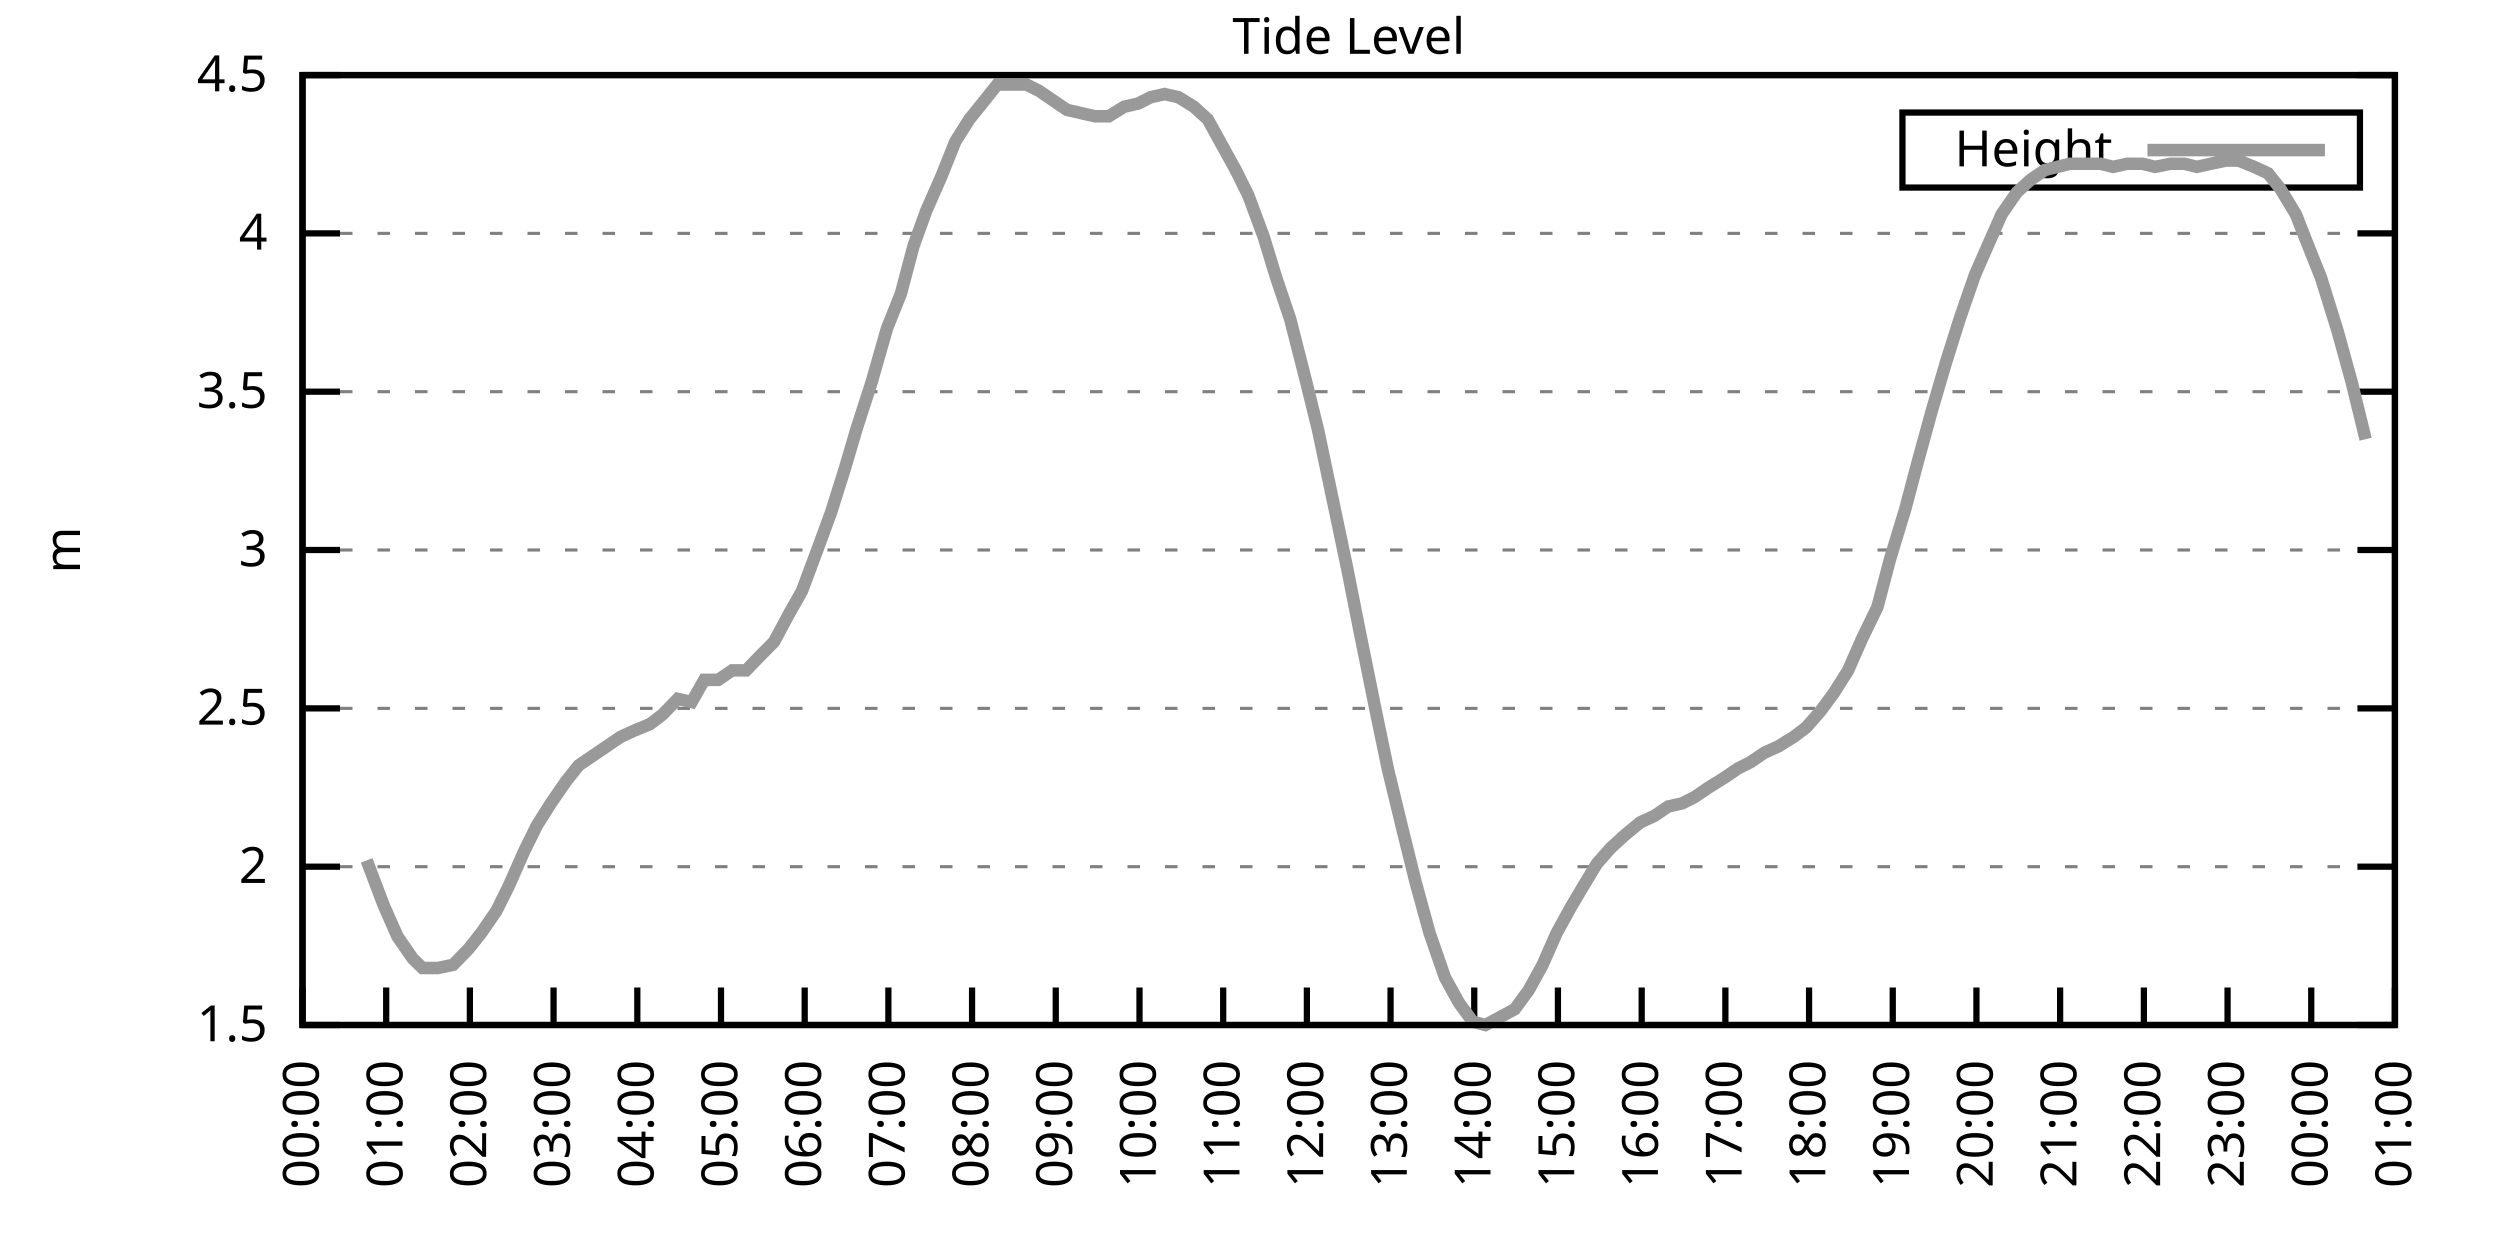
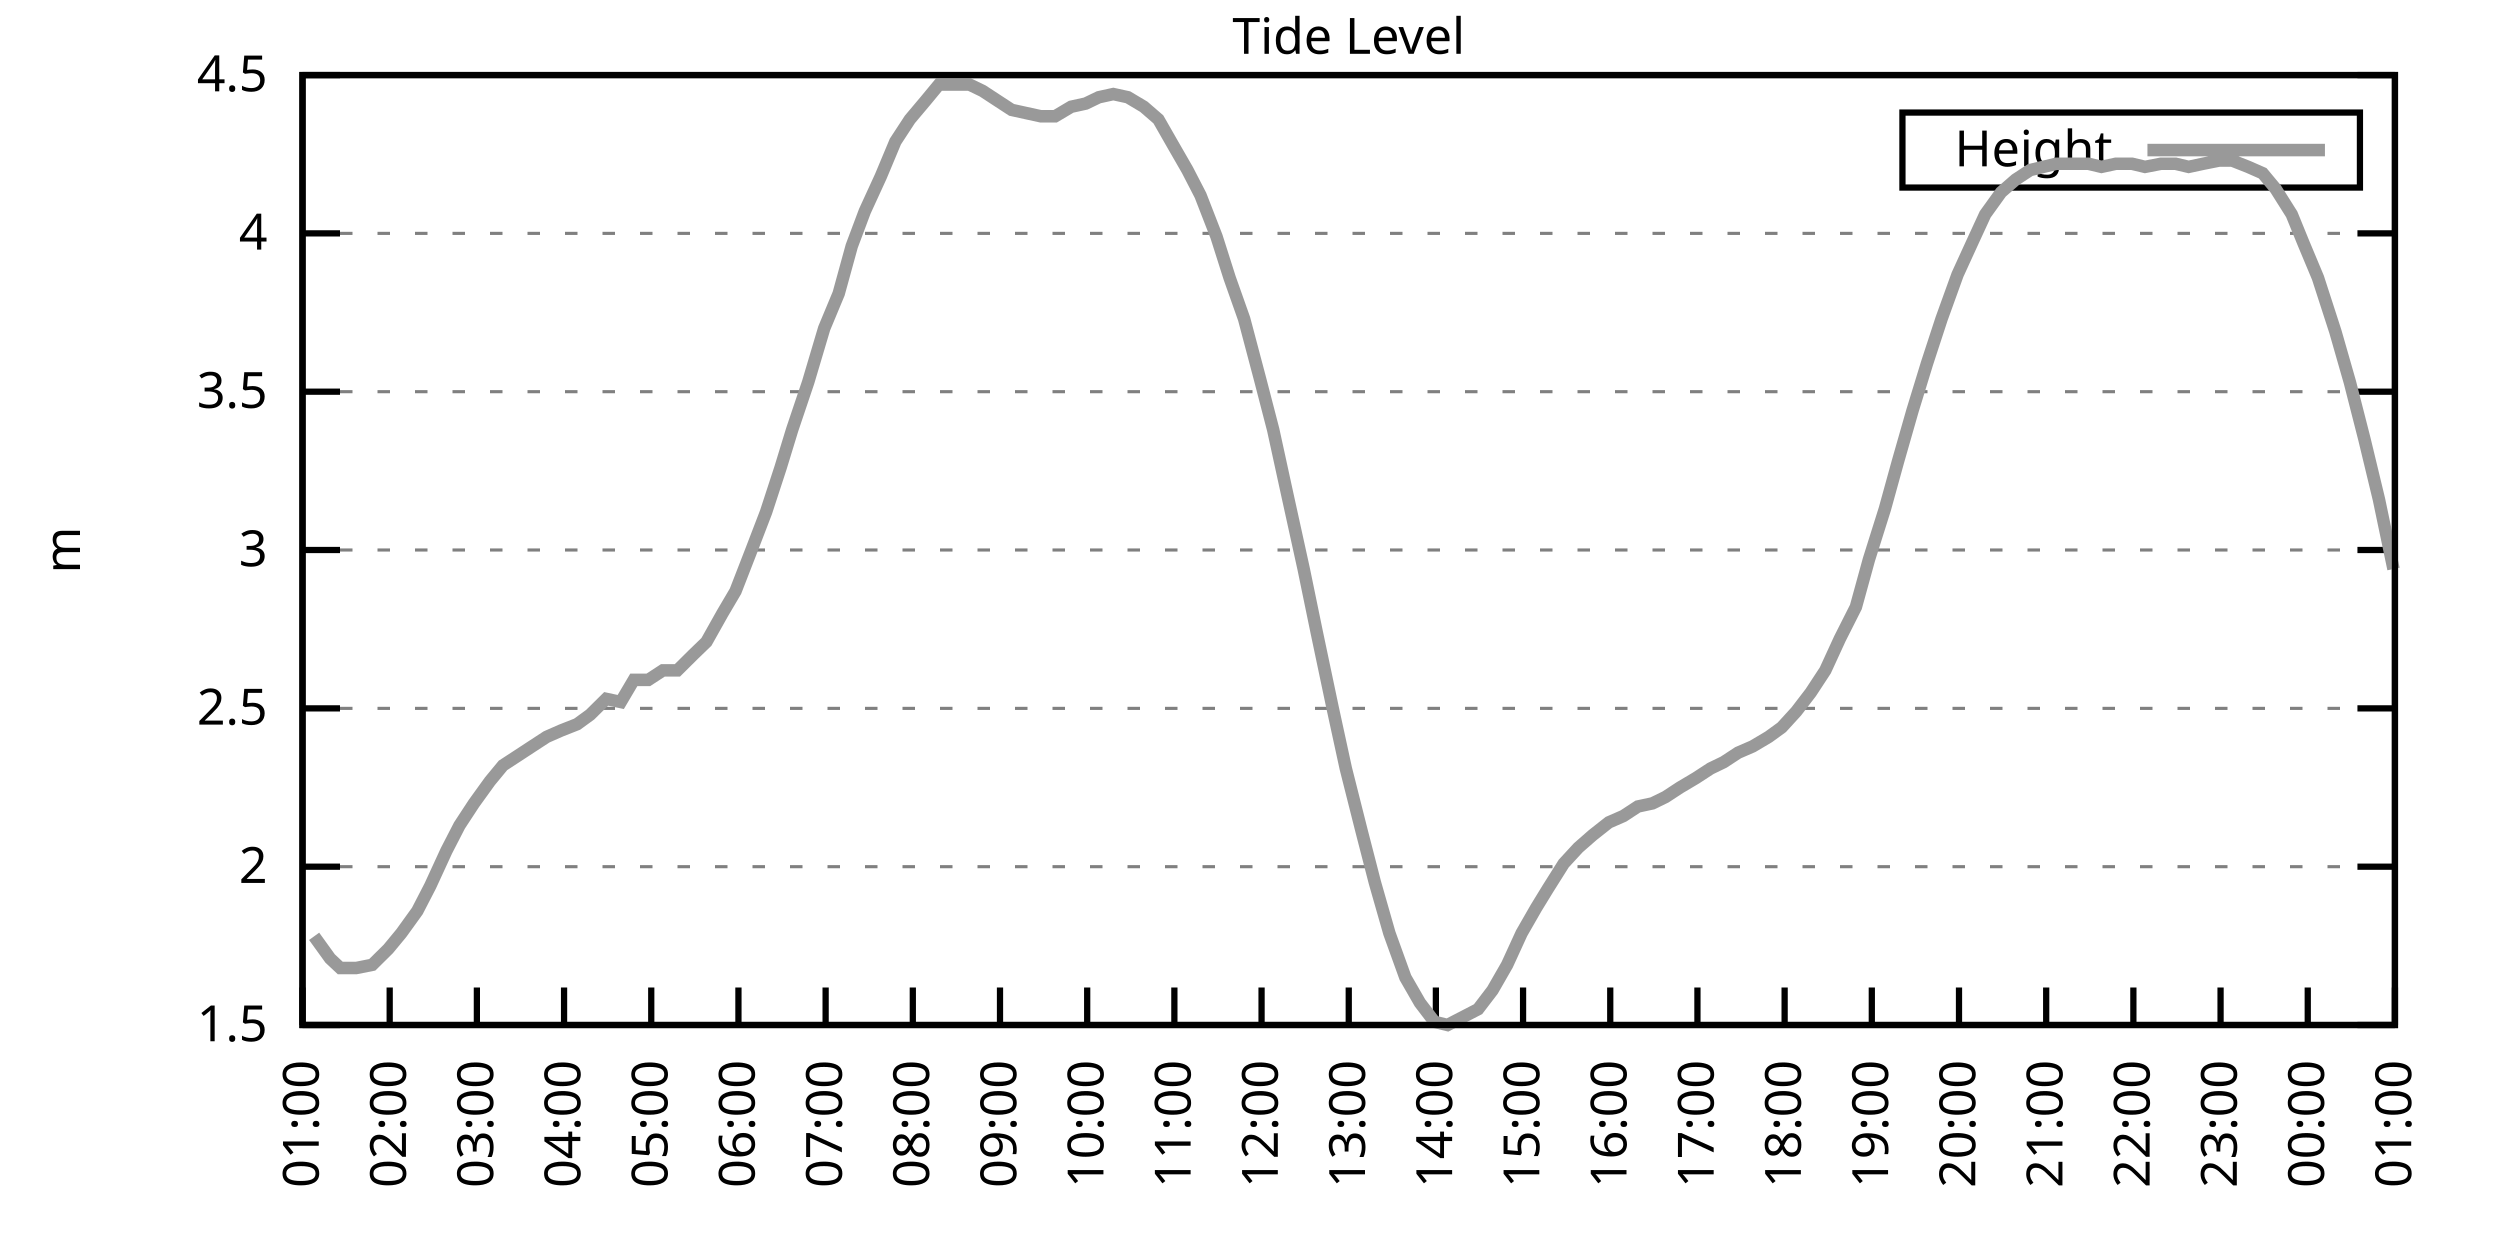
<svg xmlns="http://www.w3.org/2000/svg" xmlns:xlink="http://www.w3.org/1999/xlink" width="400" height="200" viewBox="0 0 400 200">
  <g id="gnuplot_canvas">
    <rect x="0" y="0" width="400" height="200" fill="none" />
    <defs>
      <circle id="gpDot" r="0.5" stroke-width="0.5" stroke="currentColor" />
      <path id="gpPt0" stroke-width="0.333" stroke="currentColor" d="M-1,0 h2 M0,-1 v2" />
      <path id="gpPt1" stroke-width="0.333" stroke="currentColor" d="M-1,-1 L1,1 M1,-1 L-1,1" />
      <path id="gpPt2" stroke-width="0.333" stroke="currentColor" d="M-1,0 L1,0 M0,-1 L0,1 M-1,-1 L1,1 M-1,1 L1,-1" />
      <rect id="gpPt3" stroke-width="0.333" stroke="currentColor" x="-1" y="-1" width="2" height="2" />
      <rect id="gpPt4" stroke-width="0.333" stroke="currentColor" fill="currentColor" x="-1" y="-1" width="2" height="2" />
      <circle id="gpPt5" stroke-width="0.333" stroke="currentColor" cx="0" cy="0" r="1" />
      <use xlink:href="#gpPt5" id="gpPt6" fill="currentColor" stroke="none" />
      <path id="gpPt7" stroke-width="0.333" stroke="currentColor" d="M0,-1.33 L-1.33,0.67 L1.33,0.67 z" />
      <use xlink:href="#gpPt7" id="gpPt8" fill="currentColor" stroke="none" />
      <use xlink:href="#gpPt7" id="gpPt9" stroke="currentColor" transform="rotate(180)" />
      <use xlink:href="#gpPt9" id="gpPt10" fill="currentColor" stroke="none" />
      <use xlink:href="#gpPt3" id="gpPt11" stroke="currentColor" transform="rotate(45)" />
      <use xlink:href="#gpPt11" id="gpPt12" fill="currentColor" stroke="none" />
      <path id="gpPt13" stroke-width="0.333" stroke="currentColor" d="M0,1.330 L1.265,0.411 L0.782,-1.067 L-0.782,-1.076 L-1.265,0.411 z" />
      <use xlink:href="#gpPt13" id="gpPt14" fill="currentColor" stroke="none" />
      <filter id="textbox" filterUnits="objectBoundingBox" x="0" y="0" height="1" width="1">
        <feFlood flood-color="white" flood-opacity="1" result="bgnd" />
        <feComposite in="SourceGraphic" in2="bgnd" operator="atop" />
      </filter>
      <filter id="greybox" filterUnits="objectBoundingBox" x="0" y="0" height="1" width="1">
        <feFlood flood-color="lightgrey" flood-opacity="1" result="grey" />
        <feComposite in="SourceGraphic" in2="grey" operator="atop" />
      </filter>
    </defs>
    <g fill="none" color="white" stroke="currentColor" stroke-width="1.00" stroke-linecap="butt" stroke-linejoin="miter">
</g>
    <g fill="none" color="black" stroke="currentColor" stroke-width="1.00" stroke-linecap="butt" stroke-linejoin="miter">
      <g stroke="none" shape-rendering="crispEdges">
        <polygon fill="rgb(255, 255, 255)" points="48.40,164.00 383.18,164.00 383.18,12.02 48.40,12.02 " />
      </g>
    </g>
    <g fill="none" color="black" stroke="currentColor" stroke-width="1.00" stroke-linecap="butt" stroke-linejoin="miter">
</g>
    <g fill="none" color="black" stroke="black" stroke-width="0.50" stroke-linecap="butt" stroke-linejoin="miter">
</g>
    <g fill="none" color="gray" stroke="currentColor" stroke-width="0.50" stroke-linecap="butt" stroke-linejoin="miter">
      <path stroke="gray" stroke-dasharray="2,4" class="gridline" d="M48.40,164.00 L383.19,164.00  " />
    </g>
    <g fill="none" color="gray" stroke="gray" stroke-width="1.00" stroke-linecap="butt" stroke-linejoin="miter">
</g>
    <g fill="none" color="black" stroke="currentColor" stroke-width="1.00" stroke-linecap="butt" stroke-linejoin="miter">
      <path stroke="black" d="M48.40,164.00 L54.40,164.00 M383.19,164.00 L377.19,164.00  " />
      <g transform="translate(42.80,166.60)" stroke="none" fill="black" font-family="Sans" font-size="8.00" text-anchor="end">
        <text>
          <tspan font-family="Sans"> 1.5</tspan>
        </text>
      </g>
    </g>
    <g fill="none" color="black" stroke="currentColor" stroke-width="1.00" stroke-linecap="butt" stroke-linejoin="miter">
</g>
    <g fill="none" color="black" stroke="black" stroke-width="0.50" stroke-linecap="butt" stroke-linejoin="miter">
</g>
    <g fill="none" color="gray" stroke="currentColor" stroke-width="0.50" stroke-linecap="butt" stroke-linejoin="miter">
      <path stroke="gray" stroke-dasharray="2,4" class="gridline" d="M48.40,138.67 L383.19,138.67  " />
    </g>
    <g fill="none" color="gray" stroke="gray" stroke-width="1.00" stroke-linecap="butt" stroke-linejoin="miter">
</g>
    <g fill="none" color="black" stroke="currentColor" stroke-width="1.00" stroke-linecap="butt" stroke-linejoin="miter">
      <path stroke="black" d="M48.40,138.67 L54.40,138.67 M383.19,138.67 L377.19,138.67  " />
      <g transform="translate(42.80,141.27)" stroke="none" fill="black" font-family="Sans" font-size="8.00" text-anchor="end">
        <text>
          <tspan font-family="Sans"> 2</tspan>
        </text>
      </g>
    </g>
    <g fill="none" color="black" stroke="currentColor" stroke-width="1.00" stroke-linecap="butt" stroke-linejoin="miter">
</g>
    <g fill="none" color="black" stroke="black" stroke-width="0.50" stroke-linecap="butt" stroke-linejoin="miter">
</g>
    <g fill="none" color="gray" stroke="currentColor" stroke-width="0.50" stroke-linecap="butt" stroke-linejoin="miter">
      <path stroke="gray" stroke-dasharray="2,4" class="gridline" d="M48.40,113.34 L383.19,113.34  " />
    </g>
    <g fill="none" color="gray" stroke="gray" stroke-width="1.00" stroke-linecap="butt" stroke-linejoin="miter">
</g>
    <g fill="none" color="black" stroke="currentColor" stroke-width="1.00" stroke-linecap="butt" stroke-linejoin="miter">
      <path stroke="black" d="M48.40,113.34 L54.40,113.34 M383.19,113.34 L377.19,113.34  " />
      <g transform="translate(42.80,115.94)" stroke="none" fill="black" font-family="Sans" font-size="8.00" text-anchor="end">
        <text>
          <tspan font-family="Sans"> 2.5</tspan>
        </text>
      </g>
    </g>
    <g fill="none" color="black" stroke="currentColor" stroke-width="1.00" stroke-linecap="butt" stroke-linejoin="miter">
</g>
    <g fill="none" color="black" stroke="black" stroke-width="0.50" stroke-linecap="butt" stroke-linejoin="miter">
</g>
    <g fill="none" color="gray" stroke="currentColor" stroke-width="0.50" stroke-linecap="butt" stroke-linejoin="miter">
      <path stroke="gray" stroke-dasharray="2,4" class="gridline" d="M48.40,88.00 L383.19,88.00  " />
    </g>
    <g fill="none" color="gray" stroke="gray" stroke-width="1.00" stroke-linecap="butt" stroke-linejoin="miter">
</g>
    <g fill="none" color="black" stroke="currentColor" stroke-width="1.00" stroke-linecap="butt" stroke-linejoin="miter">
      <path stroke="black" d="M48.40,88.00 L54.40,88.00 M383.19,88.00 L377.19,88.00  " />
      <g transform="translate(42.80,90.60)" stroke="none" fill="black" font-family="Sans" font-size="8.00" text-anchor="end">
        <text>
          <tspan font-family="Sans"> 3</tspan>
        </text>
      </g>
    </g>
    <g fill="none" color="black" stroke="currentColor" stroke-width="1.00" stroke-linecap="butt" stroke-linejoin="miter">
</g>
    <g fill="none" color="black" stroke="black" stroke-width="0.50" stroke-linecap="butt" stroke-linejoin="miter">
</g>
    <g fill="none" color="gray" stroke="currentColor" stroke-width="0.50" stroke-linecap="butt" stroke-linejoin="miter">
      <path stroke="gray" stroke-dasharray="2,4" class="gridline" d="M48.40,62.67 L383.19,62.67  " />
    </g>
    <g fill="none" color="gray" stroke="gray" stroke-width="1.00" stroke-linecap="butt" stroke-linejoin="miter">
</g>
    <g fill="none" color="black" stroke="currentColor" stroke-width="1.00" stroke-linecap="butt" stroke-linejoin="miter">
      <path stroke="black" d="M48.40,62.67 L54.40,62.67 M383.19,62.67 L377.19,62.67  " />
      <g transform="translate(42.80,65.27)" stroke="none" fill="black" font-family="Sans" font-size="8.00" text-anchor="end">
        <text>
          <tspan font-family="Sans"> 3.5</tspan>
        </text>
      </g>
    </g>
    <g fill="none" color="black" stroke="currentColor" stroke-width="1.00" stroke-linecap="butt" stroke-linejoin="miter">
</g>
    <g fill="none" color="black" stroke="black" stroke-width="0.50" stroke-linecap="butt" stroke-linejoin="miter">
</g>
    <g fill="none" color="gray" stroke="currentColor" stroke-width="0.50" stroke-linecap="butt" stroke-linejoin="miter">
      <path stroke="gray" stroke-dasharray="2,4" class="gridline" d="M48.40,37.34 L383.19,37.34  " />
    </g>
    <g fill="none" color="gray" stroke="gray" stroke-width="1.00" stroke-linecap="butt" stroke-linejoin="miter">
</g>
    <g fill="none" color="black" stroke="currentColor" stroke-width="1.00" stroke-linecap="butt" stroke-linejoin="miter">
      <path stroke="black" d="M48.40,37.34 L54.40,37.34 M383.19,37.34 L377.19,37.34  " />
      <g transform="translate(42.80,39.94)" stroke="none" fill="black" font-family="Sans" font-size="8.00" text-anchor="end">
        <text>
          <tspan font-family="Sans"> 4</tspan>
        </text>
      </g>
    </g>
    <g fill="none" color="black" stroke="currentColor" stroke-width="1.00" stroke-linecap="butt" stroke-linejoin="miter">
</g>
    <g fill="none" color="black" stroke="black" stroke-width="0.50" stroke-linecap="butt" stroke-linejoin="miter">
</g>
    <g fill="none" color="gray" stroke="currentColor" stroke-width="0.50" stroke-linecap="butt" stroke-linejoin="miter">
      <path stroke="gray" stroke-dasharray="2,4" class="gridline" d="M48.40,12.01 L383.19,12.01  " />
    </g>
    <g fill="none" color="gray" stroke="gray" stroke-width="1.00" stroke-linecap="butt" stroke-linejoin="miter">
</g>
    <g fill="none" color="black" stroke="currentColor" stroke-width="1.00" stroke-linecap="butt" stroke-linejoin="miter">
      <path stroke="black" d="M48.40,12.01 L54.40,12.01 M383.19,12.01 L377.19,12.01  " />
      <g transform="translate(42.80,14.61)" stroke="none" fill="black" font-family="Sans" font-size="8.00" text-anchor="end">
        <text>
          <tspan font-family="Sans"> 4.5</tspan>
        </text>
      </g>
    </g>
    <g fill="none" color="black" stroke="currentColor" stroke-width="1.00" stroke-linecap="butt" stroke-linejoin="miter">
      <path stroke="black" d="M48.40,164.00 L48.40,158.00  " />
      <g transform="translate(51.00,169.60) rotate(270.00)" stroke="none" fill="black" font-family="Sans" font-size="8.00" text-anchor="end">
        <text>
-           <tspan font-family="Sans">00:00</tspan>
-         </text>
-       </g>
-     </g>
-     <g fill="none" color="black" stroke="currentColor" stroke-width="1.00" stroke-linecap="butt" stroke-linejoin="miter">
-       <path stroke="black" d="M61.79,164.00 L61.79,158.00  " />
-       <g transform="translate(64.39,169.60) rotate(270.00)" stroke="none" fill="black" font-family="Sans" font-size="8.00" text-anchor="end">
-         <text>
          <tspan font-family="Sans">01:00</tspan>
        </text>
      </g>
    </g>
    <g fill="none" color="black" stroke="currentColor" stroke-width="1.00" stroke-linecap="butt" stroke-linejoin="miter">
-       <path stroke="black" d="M75.18,164.00 L75.18,158.00  " />
-       <g transform="translate(77.78,169.60) rotate(270.00)" stroke="none" fill="black" font-family="Sans" font-size="8.00" text-anchor="end">
+       <path stroke="black" d="M62.35,164.00 L62.35,158.00  " />
+       <g transform="translate(64.95,169.60) rotate(270.00)" stroke="none" fill="black" font-family="Sans" font-size="8.00" text-anchor="end">
        <text>
          <tspan font-family="Sans">02:00</tspan>
        </text>
      </g>
    </g>
    <g fill="none" color="black" stroke="currentColor" stroke-width="1.00" stroke-linecap="butt" stroke-linejoin="miter">
-       <path stroke="black" d="M88.57,164.00 L88.57,158.00  " />
-       <g transform="translate(91.17,169.60) rotate(270.00)" stroke="none" fill="black" font-family="Sans" font-size="8.00" text-anchor="end">
+       <path stroke="black" d="M76.30,164.00 L76.30,158.00  " />
+       <g transform="translate(78.90,169.60) rotate(270.00)" stroke="none" fill="black" font-family="Sans" font-size="8.00" text-anchor="end">
        <text>
          <tspan font-family="Sans">03:00</tspan>
        </text>
      </g>
    </g>
    <g fill="none" color="black" stroke="currentColor" stroke-width="1.00" stroke-linecap="butt" stroke-linejoin="miter">
-       <path stroke="black" d="M101.97,164.00 L101.97,158.00  " />
-       <g transform="translate(104.57,169.60) rotate(270.00)" stroke="none" fill="black" font-family="Sans" font-size="8.00" text-anchor="end">
+       <path stroke="black" d="M90.25,164.00 L90.25,158.00  " />
+       <g transform="translate(92.85,169.60) rotate(270.00)" stroke="none" fill="black" font-family="Sans" font-size="8.00" text-anchor="end">
        <text>
          <tspan font-family="Sans">04:00</tspan>
        </text>
      </g>
    </g>
    <g fill="none" color="black" stroke="currentColor" stroke-width="1.00" stroke-linecap="butt" stroke-linejoin="miter">
-       <path stroke="black" d="M115.36,164.00 L115.36,158.00  " />
-       <g transform="translate(117.96,169.60) rotate(270.00)" stroke="none" fill="black" font-family="Sans" font-size="8.00" text-anchor="end">
+       <path stroke="black" d="M104.20,164.00 L104.20,158.00  " />
+       <g transform="translate(106.80,169.60) rotate(270.00)" stroke="none" fill="black" font-family="Sans" font-size="8.00" text-anchor="end">
        <text>
          <tspan font-family="Sans">05:00</tspan>
        </text>
      </g>
    </g>
    <g fill="none" color="black" stroke="currentColor" stroke-width="1.00" stroke-linecap="butt" stroke-linejoin="miter">
-       <path stroke="black" d="M128.75,164.00 L128.75,158.00  " />
-       <g transform="translate(131.35,169.60) rotate(270.00)" stroke="none" fill="black" font-family="Sans" font-size="8.00" text-anchor="end">
+       <path stroke="black" d="M118.15,164.00 L118.15,158.00  " />
+       <g transform="translate(120.75,169.60) rotate(270.00)" stroke="none" fill="black" font-family="Sans" font-size="8.00" text-anchor="end">
        <text>
          <tspan font-family="Sans">06:00</tspan>
        </text>
      </g>
    </g>
    <g fill="none" color="black" stroke="currentColor" stroke-width="1.00" stroke-linecap="butt" stroke-linejoin="miter">
-       <path stroke="black" d="M142.14,164.00 L142.14,158.00  " />
-       <g transform="translate(144.74,169.60) rotate(270.00)" stroke="none" fill="black" font-family="Sans" font-size="8.00" text-anchor="end">
+       <path stroke="black" d="M132.10,164.00 L132.10,158.00  " />
+       <g transform="translate(134.70,169.60) rotate(270.00)" stroke="none" fill="black" font-family="Sans" font-size="8.00" text-anchor="end">
        <text>
          <tspan font-family="Sans">07:00</tspan>
        </text>
      </g>
    </g>
    <g fill="none" color="black" stroke="currentColor" stroke-width="1.00" stroke-linecap="butt" stroke-linejoin="miter">
-       <path stroke="black" d="M155.53,164.00 L155.53,158.00  " />
-       <g transform="translate(158.13,169.60) rotate(270.00)" stroke="none" fill="black" font-family="Sans" font-size="8.00" text-anchor="end">
+       <path stroke="black" d="M146.05,164.00 L146.05,158.00  " />
+       <g transform="translate(148.65,169.60) rotate(270.00)" stroke="none" fill="black" font-family="Sans" font-size="8.00" text-anchor="end">
        <text>
          <tspan font-family="Sans">08:00</tspan>
        </text>
      </g>
    </g>
    <g fill="none" color="black" stroke="currentColor" stroke-width="1.00" stroke-linecap="butt" stroke-linejoin="miter">
-       <path stroke="black" d="M168.92,164.00 L168.92,158.00  " />
-       <g transform="translate(171.52,169.60) rotate(270.00)" stroke="none" fill="black" font-family="Sans" font-size="8.00" text-anchor="end">
+       <path stroke="black" d="M160.00,164.00 L160.00,158.00  " />
+       <g transform="translate(162.60,169.60) rotate(270.00)" stroke="none" fill="black" font-family="Sans" font-size="8.00" text-anchor="end">
        <text>
          <tspan font-family="Sans">09:00</tspan>
        </text>
      </g>
    </g>
    <g fill="none" color="black" stroke="currentColor" stroke-width="1.00" stroke-linecap="butt" stroke-linejoin="miter">
-       <path stroke="black" d="M182.32,164.00 L182.32,158.00  " />
-       <g transform="translate(184.92,169.60) rotate(270.00)" stroke="none" fill="black" font-family="Sans" font-size="8.00" text-anchor="end">
+       <path stroke="black" d="M173.95,164.00 L173.95,158.00  " />
+       <g transform="translate(176.55,169.60) rotate(270.00)" stroke="none" fill="black" font-family="Sans" font-size="8.00" text-anchor="end">
        <text>
          <tspan font-family="Sans">10:00</tspan>
        </text>
      </g>
    </g>
    <g fill="none" color="black" stroke="currentColor" stroke-width="1.00" stroke-linecap="butt" stroke-linejoin="miter">
-       <path stroke="black" d="M195.71,164.00 L195.71,158.00  " />
-       <g transform="translate(198.31,169.60) rotate(270.00)" stroke="none" fill="black" font-family="Sans" font-size="8.00" text-anchor="end">
+       <path stroke="black" d="M187.90,164.00 L187.90,158.00  " />
+       <g transform="translate(190.50,169.60) rotate(270.00)" stroke="none" fill="black" font-family="Sans" font-size="8.00" text-anchor="end">
        <text>
          <tspan font-family="Sans">11:00</tspan>
        </text>
      </g>
    </g>
    <g fill="none" color="black" stroke="currentColor" stroke-width="1.00" stroke-linecap="butt" stroke-linejoin="miter">
-       <path stroke="black" d="M209.10,164.00 L209.10,158.00  " />
-       <g transform="translate(211.70,169.60) rotate(270.00)" stroke="none" fill="black" font-family="Sans" font-size="8.00" text-anchor="end">
+       <path stroke="black" d="M201.85,164.00 L201.85,158.00  " />
+       <g transform="translate(204.45,169.60) rotate(270.00)" stroke="none" fill="black" font-family="Sans" font-size="8.00" text-anchor="end">
        <text>
          <tspan font-family="Sans">12:00</tspan>
        </text>
      </g>
    </g>
    <g fill="none" color="black" stroke="currentColor" stroke-width="1.00" stroke-linecap="butt" stroke-linejoin="miter">
-       <path stroke="black" d="M222.49,164.00 L222.49,158.00  " />
-       <g transform="translate(225.09,169.60) rotate(270.00)" stroke="none" fill="black" font-family="Sans" font-size="8.00" text-anchor="end">
+       <path stroke="black" d="M215.80,164.00 L215.80,158.00  " />
+       <g transform="translate(218.40,169.60) rotate(270.00)" stroke="none" fill="black" font-family="Sans" font-size="8.00" text-anchor="end">
        <text>
          <tspan font-family="Sans">13:00</tspan>
        </text>
      </g>
    </g>
    <g fill="none" color="black" stroke="currentColor" stroke-width="1.00" stroke-linecap="butt" stroke-linejoin="miter">
-       <path stroke="black" d="M235.88,164.00 L235.88,158.00  " />
-       <g transform="translate(238.48,169.60) rotate(270.00)" stroke="none" fill="black" font-family="Sans" font-size="8.00" text-anchor="end">
+       <path stroke="black" d="M229.74,164.00 L229.74,158.00  " />
+       <g transform="translate(232.34,169.60) rotate(270.00)" stroke="none" fill="black" font-family="Sans" font-size="8.00" text-anchor="end">
        <text>
          <tspan font-family="Sans">14:00</tspan>
        </text>
      </g>
    </g>
    <g fill="none" color="black" stroke="currentColor" stroke-width="1.00" stroke-linecap="butt" stroke-linejoin="miter">
-       <path stroke="black" d="M249.27,164.00 L249.27,158.00  " />
-       <g transform="translate(251.87,169.60) rotate(270.00)" stroke="none" fill="black" font-family="Sans" font-size="8.00" text-anchor="end">
+       <path stroke="black" d="M243.69,164.00 L243.69,158.00  " />
+       <g transform="translate(246.29,169.60) rotate(270.00)" stroke="none" fill="black" font-family="Sans" font-size="8.00" text-anchor="end">
        <text>
          <tspan font-family="Sans">15:00</tspan>
        </text>
      </g>
    </g>
    <g fill="none" color="black" stroke="currentColor" stroke-width="1.00" stroke-linecap="butt" stroke-linejoin="miter">
-       <path stroke="black" d="M262.67,164.00 L262.67,158.00  " />
-       <g transform="translate(265.27,169.60) rotate(270.00)" stroke="none" fill="black" font-family="Sans" font-size="8.00" text-anchor="end">
+       <path stroke="black" d="M257.64,164.00 L257.64,158.00  " />
+       <g transform="translate(260.24,169.60) rotate(270.00)" stroke="none" fill="black" font-family="Sans" font-size="8.00" text-anchor="end">
        <text>
          <tspan font-family="Sans">16:00</tspan>
        </text>
      </g>
    </g>
    <g fill="none" color="black" stroke="currentColor" stroke-width="1.00" stroke-linecap="butt" stroke-linejoin="miter">
-       <path stroke="black" d="M276.06,164.00 L276.06,158.00  " />
-       <g transform="translate(278.66,169.60) rotate(270.00)" stroke="none" fill="black" font-family="Sans" font-size="8.00" text-anchor="end">
+       <path stroke="black" d="M271.59,164.00 L271.59,158.00  " />
+       <g transform="translate(274.19,169.60) rotate(270.00)" stroke="none" fill="black" font-family="Sans" font-size="8.00" text-anchor="end">
        <text>
          <tspan font-family="Sans">17:00</tspan>
        </text>
      </g>
    </g>
    <g fill="none" color="black" stroke="currentColor" stroke-width="1.00" stroke-linecap="butt" stroke-linejoin="miter">
-       <path stroke="black" d="M289.45,164.00 L289.45,158.00  " />
-       <g transform="translate(292.05,169.60) rotate(270.00)" stroke="none" fill="black" font-family="Sans" font-size="8.00" text-anchor="end">
+       <path stroke="black" d="M285.54,164.00 L285.54,158.00  " />
+       <g transform="translate(288.14,169.60) rotate(270.00)" stroke="none" fill="black" font-family="Sans" font-size="8.00" text-anchor="end">
        <text>
          <tspan font-family="Sans">18:00</tspan>
        </text>
      </g>
    </g>
    <g fill="none" color="black" stroke="currentColor" stroke-width="1.00" stroke-linecap="butt" stroke-linejoin="miter">
-       <path stroke="black" d="M302.84,164.00 L302.84,158.00  " />
-       <g transform="translate(305.44,169.60) rotate(270.00)" stroke="none" fill="black" font-family="Sans" font-size="8.00" text-anchor="end">
+       <path stroke="black" d="M299.49,164.00 L299.49,158.00  " />
+       <g transform="translate(302.09,169.60) rotate(270.00)" stroke="none" fill="black" font-family="Sans" font-size="8.00" text-anchor="end">
        <text>
          <tspan font-family="Sans">19:00</tspan>
        </text>
      </g>
    </g>
    <g fill="none" color="black" stroke="currentColor" stroke-width="1.00" stroke-linecap="butt" stroke-linejoin="miter">
-       <path stroke="black" d="M316.23,164.00 L316.23,158.00  " />
-       <g transform="translate(318.83,169.60) rotate(270.00)" stroke="none" fill="black" font-family="Sans" font-size="8.00" text-anchor="end">
+       <path stroke="black" d="M313.44,164.00 L313.44,158.00  " />
+       <g transform="translate(316.04,169.60) rotate(270.00)" stroke="none" fill="black" font-family="Sans" font-size="8.00" text-anchor="end">
        <text>
          <tspan font-family="Sans">20:00</tspan>
        </text>
      </g>
    </g>
    <g fill="none" color="black" stroke="currentColor" stroke-width="1.00" stroke-linecap="butt" stroke-linejoin="miter">
-       <path stroke="black" d="M329.62,164.00 L329.62,158.00  " />
-       <g transform="translate(332.22,169.60) rotate(270.00)" stroke="none" fill="black" font-family="Sans" font-size="8.00" text-anchor="end">
+       <path stroke="black" d="M327.39,164.00 L327.39,158.00  " />
+       <g transform="translate(329.99,169.60) rotate(270.00)" stroke="none" fill="black" font-family="Sans" font-size="8.00" text-anchor="end">
        <text>
          <tspan font-family="Sans">21:00</tspan>
        </text>
      </g>
    </g>
    <g fill="none" color="black" stroke="currentColor" stroke-width="1.00" stroke-linecap="butt" stroke-linejoin="miter">
-       <path stroke="black" d="M343.02,164.00 L343.02,158.00  " />
-       <g transform="translate(345.62,169.60) rotate(270.00)" stroke="none" fill="black" font-family="Sans" font-size="8.00" text-anchor="end">
+       <path stroke="black" d="M341.34,164.00 L341.34,158.00  " />
+       <g transform="translate(343.94,169.60) rotate(270.00)" stroke="none" fill="black" font-family="Sans" font-size="8.00" text-anchor="end">
        <text>
          <tspan font-family="Sans">22:00</tspan>
        </text>
      </g>
    </g>
    <g fill="none" color="black" stroke="currentColor" stroke-width="1.00" stroke-linecap="butt" stroke-linejoin="miter">
-       <path stroke="black" d="M356.41,164.00 L356.41,158.00  " />
-       <g transform="translate(359.01,169.60) rotate(270.00)" stroke="none" fill="black" font-family="Sans" font-size="8.00" text-anchor="end">
+       <path stroke="black" d="M355.29,164.00 L355.29,158.00  " />
+       <g transform="translate(357.89,169.60) rotate(270.00)" stroke="none" fill="black" font-family="Sans" font-size="8.00" text-anchor="end">
        <text>
          <tspan font-family="Sans">23:00</tspan>
        </text>
      </g>
    </g>
    <g fill="none" color="black" stroke="currentColor" stroke-width="1.00" stroke-linecap="butt" stroke-linejoin="miter">
-       <path stroke="black" d="M369.80,164.00 L369.80,158.00  " />
-       <g transform="translate(372.40,169.60) rotate(270.00)" stroke="none" fill="black" font-family="Sans" font-size="8.00" text-anchor="end">
+       <path stroke="black" d="M369.24,164.00 L369.24,158.00  " />
+       <g transform="translate(371.84,169.60) rotate(270.00)" stroke="none" fill="black" font-family="Sans" font-size="8.00" text-anchor="end">
        <text>
          <tspan font-family="Sans">00:00</tspan>
        </text>
      </g>
    </g>
    <g fill="none" color="black" stroke="currentColor" stroke-width="1.00" stroke-linecap="butt" stroke-linejoin="miter">
      <path stroke="black" d="M383.19,164.00 L383.19,158.00  " />
      <g transform="translate(385.79,169.60) rotate(270.00)" stroke="none" fill="black" font-family="Sans" font-size="8.00" text-anchor="end">
        <text>
          <tspan font-family="Sans">01:00</tspan>
        </text>
      </g>
    </g>
    <g fill="none" color="black" stroke="currentColor" stroke-width="1.00" stroke-linecap="butt" stroke-linejoin="miter">
</g>
    <g fill="none" color="black" stroke="currentColor" stroke-width="1.00" stroke-linecap="butt" stroke-linejoin="miter">
      <path stroke="black" d="M48.40,12.01 L48.40,164.00 L383.19,164.00 L383.19,12.01 L48.40,12.01 Z  " />
    </g>
    <g fill="none" color="black" stroke="currentColor" stroke-width="1.00" stroke-linecap="butt" stroke-linejoin="miter">
</g>
    <g fill="none" color="black" stroke="currentColor" stroke-width="1.00" stroke-linecap="butt" stroke-linejoin="miter">
      <path stroke="black" d="M304.39,30.01 L304.39,18.01 L377.59,18.01 L377.59,30.01 L304.39,30.01 Z  " />
    </g>
    <g id="Tide_level_plot_1">
      <g fill="none" color="white" stroke="black" stroke-width="2.00" stroke-linecap="butt" stroke-linejoin="miter">
</g>
      <g fill="none" color="black" stroke="currentColor" stroke-width="2.00" stroke-linecap="butt" stroke-linejoin="miter">
        <g transform="translate(337.99,26.61)" stroke="none" fill="black" font-family="Sans" font-size="8.00" text-anchor="end">
          <text>
            <tspan font-family="Sans">Height</tspan>
          </text>
        </g>
      </g>
      <g fill="none" color="black" stroke="currentColor" stroke-width="2.00" stroke-linecap="butt" stroke-linejoin="miter">
-         <path stroke="rgb(153, 153, 153)" d="M343.59,24.01 L371.99,24.01 M58.67,137.66 L61.35,144.75 L63.58,149.81 L66.03,153.36 L67.59,154.88 L70.05,154.88   L72.50,154.37 L74.96,151.84 L76.97,149.31 L79.42,145.76 L81.43,141.71 L83.89,136.14 L85.90,132.08 L88.13,128.54   L90.58,124.99 L92.59,122.46 L94.82,120.94 L97.06,119.42 L99.29,117.90 L101.52,116.88 L103.98,115.87 L105.98,114.35   L108.44,111.82 L110.67,112.32 L112.68,108.78 L114.91,108.78 L117.14,107.26 L119.38,107.26 L121.83,104.72 L123.84,102.70   L126.29,98.14 L128.30,94.59 L130.76,88.00 L132.99,81.93 L135.22,74.83 L137.01,68.75 L139.46,61.15 L141.92,52.54   L144.15,46.97 L146.16,39.37 L148.17,33.80 L150.62,28.22 L152.85,22.65 L155.09,19.10 L157.54,16.06 L159.55,13.53   L162.01,13.53 L164.24,13.53 L166.25,14.54 L168.48,16.06 L170.71,17.58 L172.94,18.09 L175.17,18.60 L177.41,18.60   L179.86,17.08 L182.09,16.57 L184.10,15.56 L186.33,15.05 L188.57,15.56 L191.02,17.08 L193.25,19.10 L195.48,23.16   L197.72,27.21 L199.73,31.26 L202.18,37.85 L204.19,44.43 L206.42,51.02 L208.88,60.65 L210.88,68.75 L213.12,79.39   L215.57,91.04 L217.58,101.18 L220.04,113.34 L222.04,122.96 L224.50,133.10 L226.51,141.20 L228.74,149.31 L231.20,156.40   L233.43,160.45 L235.66,163.49 L237.67,164.00 L242.36,161.47 L244.59,158.43 L246.82,154.37 L249.05,149.31 L251.28,145.25   L253.07,142.21 L255.52,138.16 L257.76,135.63 L259.99,133.60 L262.44,131.58 L264.67,130.56 L266.91,129.04 L269.14,128.54   L271.15,127.52 L273.38,126.00 L275.83,124.48 L278.07,122.96 L280.07,121.95 L282.31,120.43 L284.54,119.42 L286.99,117.90   L289.00,116.38 L291.23,113.84 L293.47,110.80 L295.70,107.26 L297.93,102.19 L300.39,97.12 L302.39,89.52 L304.85,81.42   L306.86,73.82 L309.09,65.71 L311.32,58.11 L313.55,51.02 L316.01,43.93 L318.24,38.86 L320.25,34.30 L322.70,30.76   L324.94,28.73 L327.17,27.21 L329.18,26.70 L331.19,26.20 L333.42,26.20 L336.10,26.20 L338.10,26.70 L340.34,26.20   L342.79,26.20 L344.80,26.70 L347.26,26.20 L349.49,26.20 L351.50,26.70 L353.73,26.20 L356.18,25.69 L358.19,25.69   L360.65,26.70 L362.88,27.72 L364.89,30.25 L367.34,34.30 L369.13,38.86 L371.36,44.43 L374.04,53.05 L376.27,61.15   L378.50,70.27  " />
+         <path stroke="rgb(153, 153, 153)" d="M343.59,24.01 L371.99,24.01 M50.26,149.81 L52.82,153.36 L54.44,154.88 L57.00,154.88 L59.56,154.37 L62.12,151.84   L64.21,149.31 L66.77,145.76 L68.86,141.71 L71.42,136.14 L73.51,132.08 L75.83,128.54 L78.39,124.99 L80.48,122.46   L82.81,120.94 L85.13,119.42 L87.46,117.90 L89.78,116.88 L92.34,115.87 L94.43,114.35 L96.99,111.82 L99.32,112.32   L101.41,108.78 L103.73,108.78 L106.06,107.26 L108.38,107.26 L110.94,104.72 L113.03,102.70 L115.59,98.14 L117.68,94.59   L120.24,88.00 L122.57,81.93 L124.89,74.83 L126.75,68.75 L129.31,61.15 L131.87,52.54 L134.19,46.97 L136.28,39.37   L138.37,33.80 L140.93,28.22 L143.26,22.65 L145.58,19.10 L148.14,16.06 L150.23,13.53 L152.79,13.53 L155.11,13.53   L157.21,14.54 L159.53,16.06 L161.86,17.58 L164.18,18.09 L166.51,18.60 L168.83,18.60 L171.39,17.08 L173.71,16.57   L175.81,15.56 L178.13,15.05 L180.46,15.56 L183.01,17.08 L185.34,19.10 L187.66,23.16 L189.99,27.21 L192.08,31.26   L194.64,37.85 L196.73,44.43 L199.06,51.02 L201.61,60.65 L203.71,68.75 L206.03,79.39 L208.59,91.04 L210.68,101.18   L213.24,113.34 L215.33,122.96 L217.89,133.10 L219.98,141.20 L222.30,149.31 L224.86,156.40 L227.19,160.45 L229.51,163.49   L231.60,164.00 L236.49,161.47 L238.81,158.43 L241.14,154.37 L243.46,149.31 L245.79,145.25 L247.65,142.21 L250.20,138.16   L252.53,135.63 L254.85,133.60 L257.41,131.58 L259.74,130.56 L262.06,129.04 L264.39,128.54 L266.48,127.52 L268.80,126.00   L271.36,124.48 L273.69,122.96 L275.78,121.95 L278.10,120.43 L280.43,119.42 L282.99,117.90 L285.08,116.38 L287.40,113.84   L289.73,110.80 L292.05,107.26 L294.38,102.19 L296.94,97.12 L299.03,89.52 L301.58,81.42 L303.68,73.82 L306.00,65.71   L308.33,58.11 L310.65,51.02 L313.21,43.93 L315.53,38.86 L317.63,34.30 L320.18,30.76 L322.51,28.73 L324.83,27.21   L326.93,26.70 L329.02,26.20 L331.34,26.20 L334.13,26.20 L336.23,26.70 L338.55,26.20 L341.11,26.20 L343.20,26.70   L345.76,26.20 L348.08,26.20 L350.18,26.70 L352.50,26.20 L355.06,25.69 L357.15,25.69 L359.71,26.70 L362.03,27.72   L364.13,30.25 L366.68,34.30 L368.54,38.86 L370.87,44.43 L373.66,53.05 L375.98,61.15 L378.31,70.27 L380.63,79.90   L382.96,91.04  " />
      </g>
    </g>
    <g fill="none" color="black" stroke="currentColor" stroke-width="2.00" stroke-linecap="butt" stroke-linejoin="miter">
</g>
    <g fill="none" color="black" stroke="black" stroke-width="1.00" stroke-linecap="butt" stroke-linejoin="miter">
</g>
    <g fill="none" color="black" stroke="currentColor" stroke-width="1.00" stroke-linecap="butt" stroke-linejoin="miter">
      <path stroke="black" d="M48.40,12.01 L48.40,164.00 L383.19,164.00 L383.19,12.01 L48.40,12.01 Z  " />
      <g transform="translate(12.80,88.01) rotate(270.00)" stroke="none" fill="black" font-family="Sans" font-size="8.00" text-anchor="middle">
        <text>
          <tspan font-family="Sans">m</tspan>
        </text>
      </g>
    </g>
    <g fill="none" color="black" stroke="currentColor" stroke-width="1.00" stroke-linecap="butt" stroke-linejoin="miter">
</g>
    <g fill="none" color="black" stroke="currentColor" stroke-width="1.00" stroke-linecap="butt" stroke-linejoin="miter">
      <g transform="translate(215.79,8.61)" stroke="none" fill="black" font-family="Sans" font-size="8.00" text-anchor="middle">
        <text>
          <tspan font-family="Sans">Tide Level</tspan>
        </text>
      </g>
    </g>
    <g fill="none" color="black" stroke="currentColor" stroke-width="1.00" stroke-linecap="butt" stroke-linejoin="miter">
</g>
  </g>
</svg>
